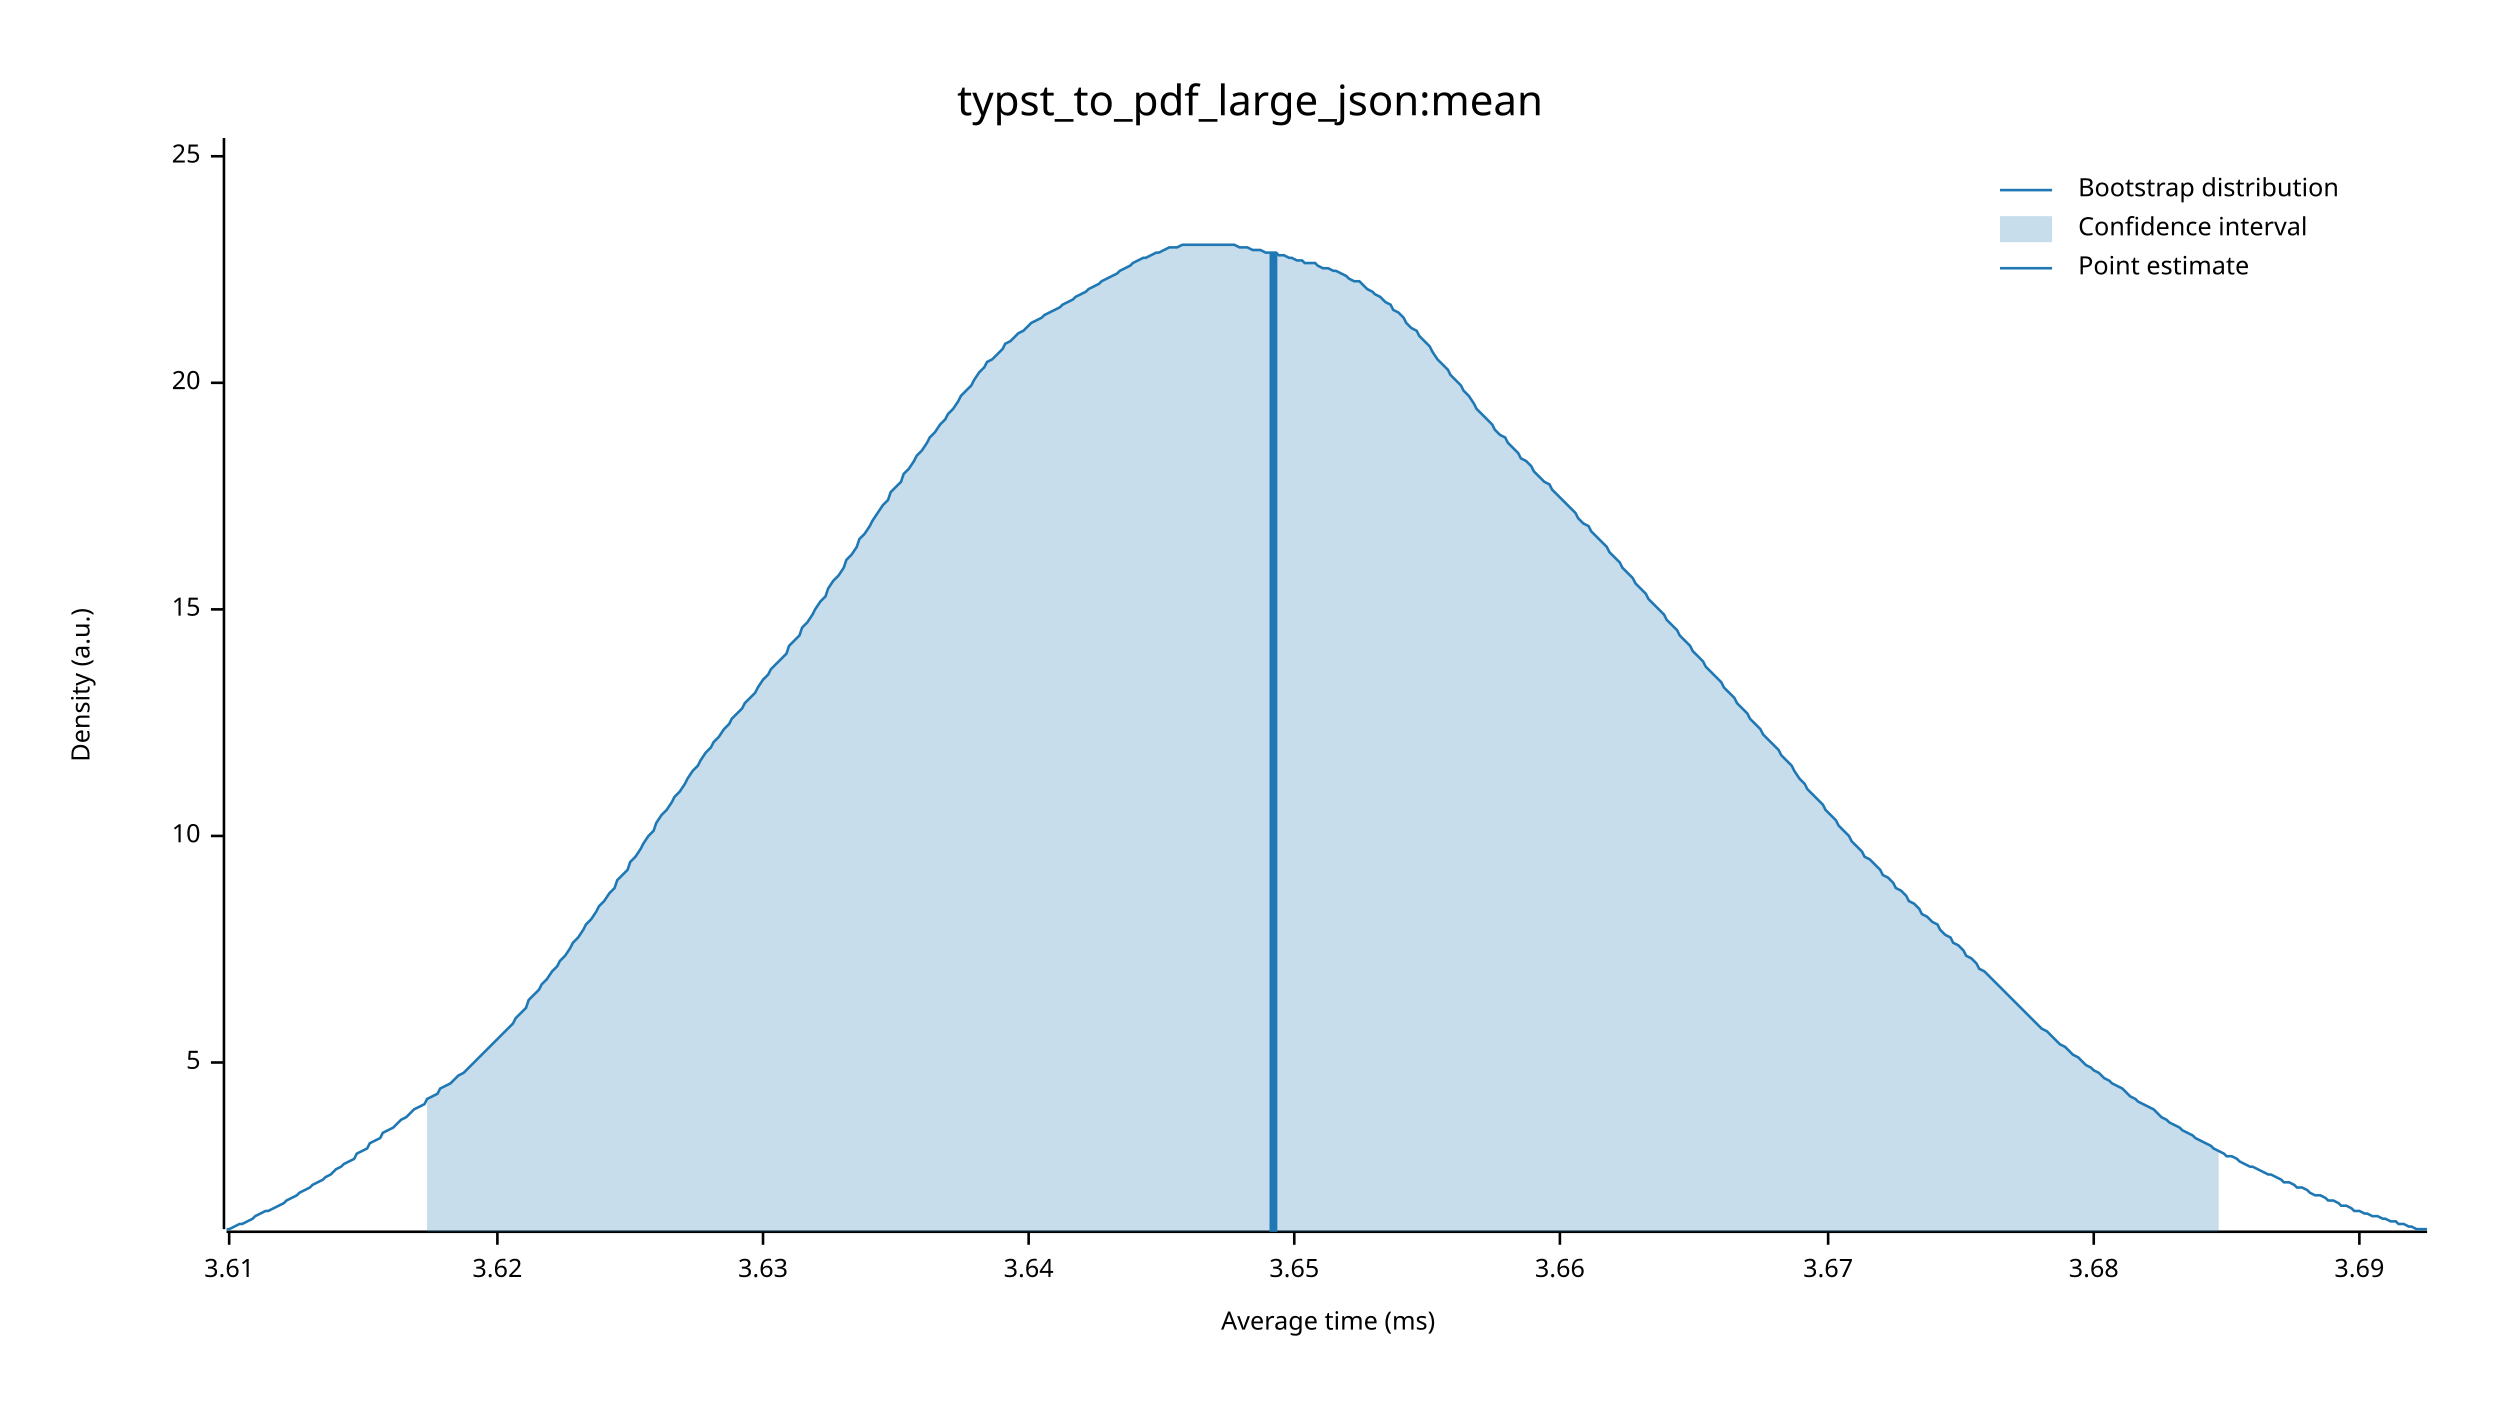
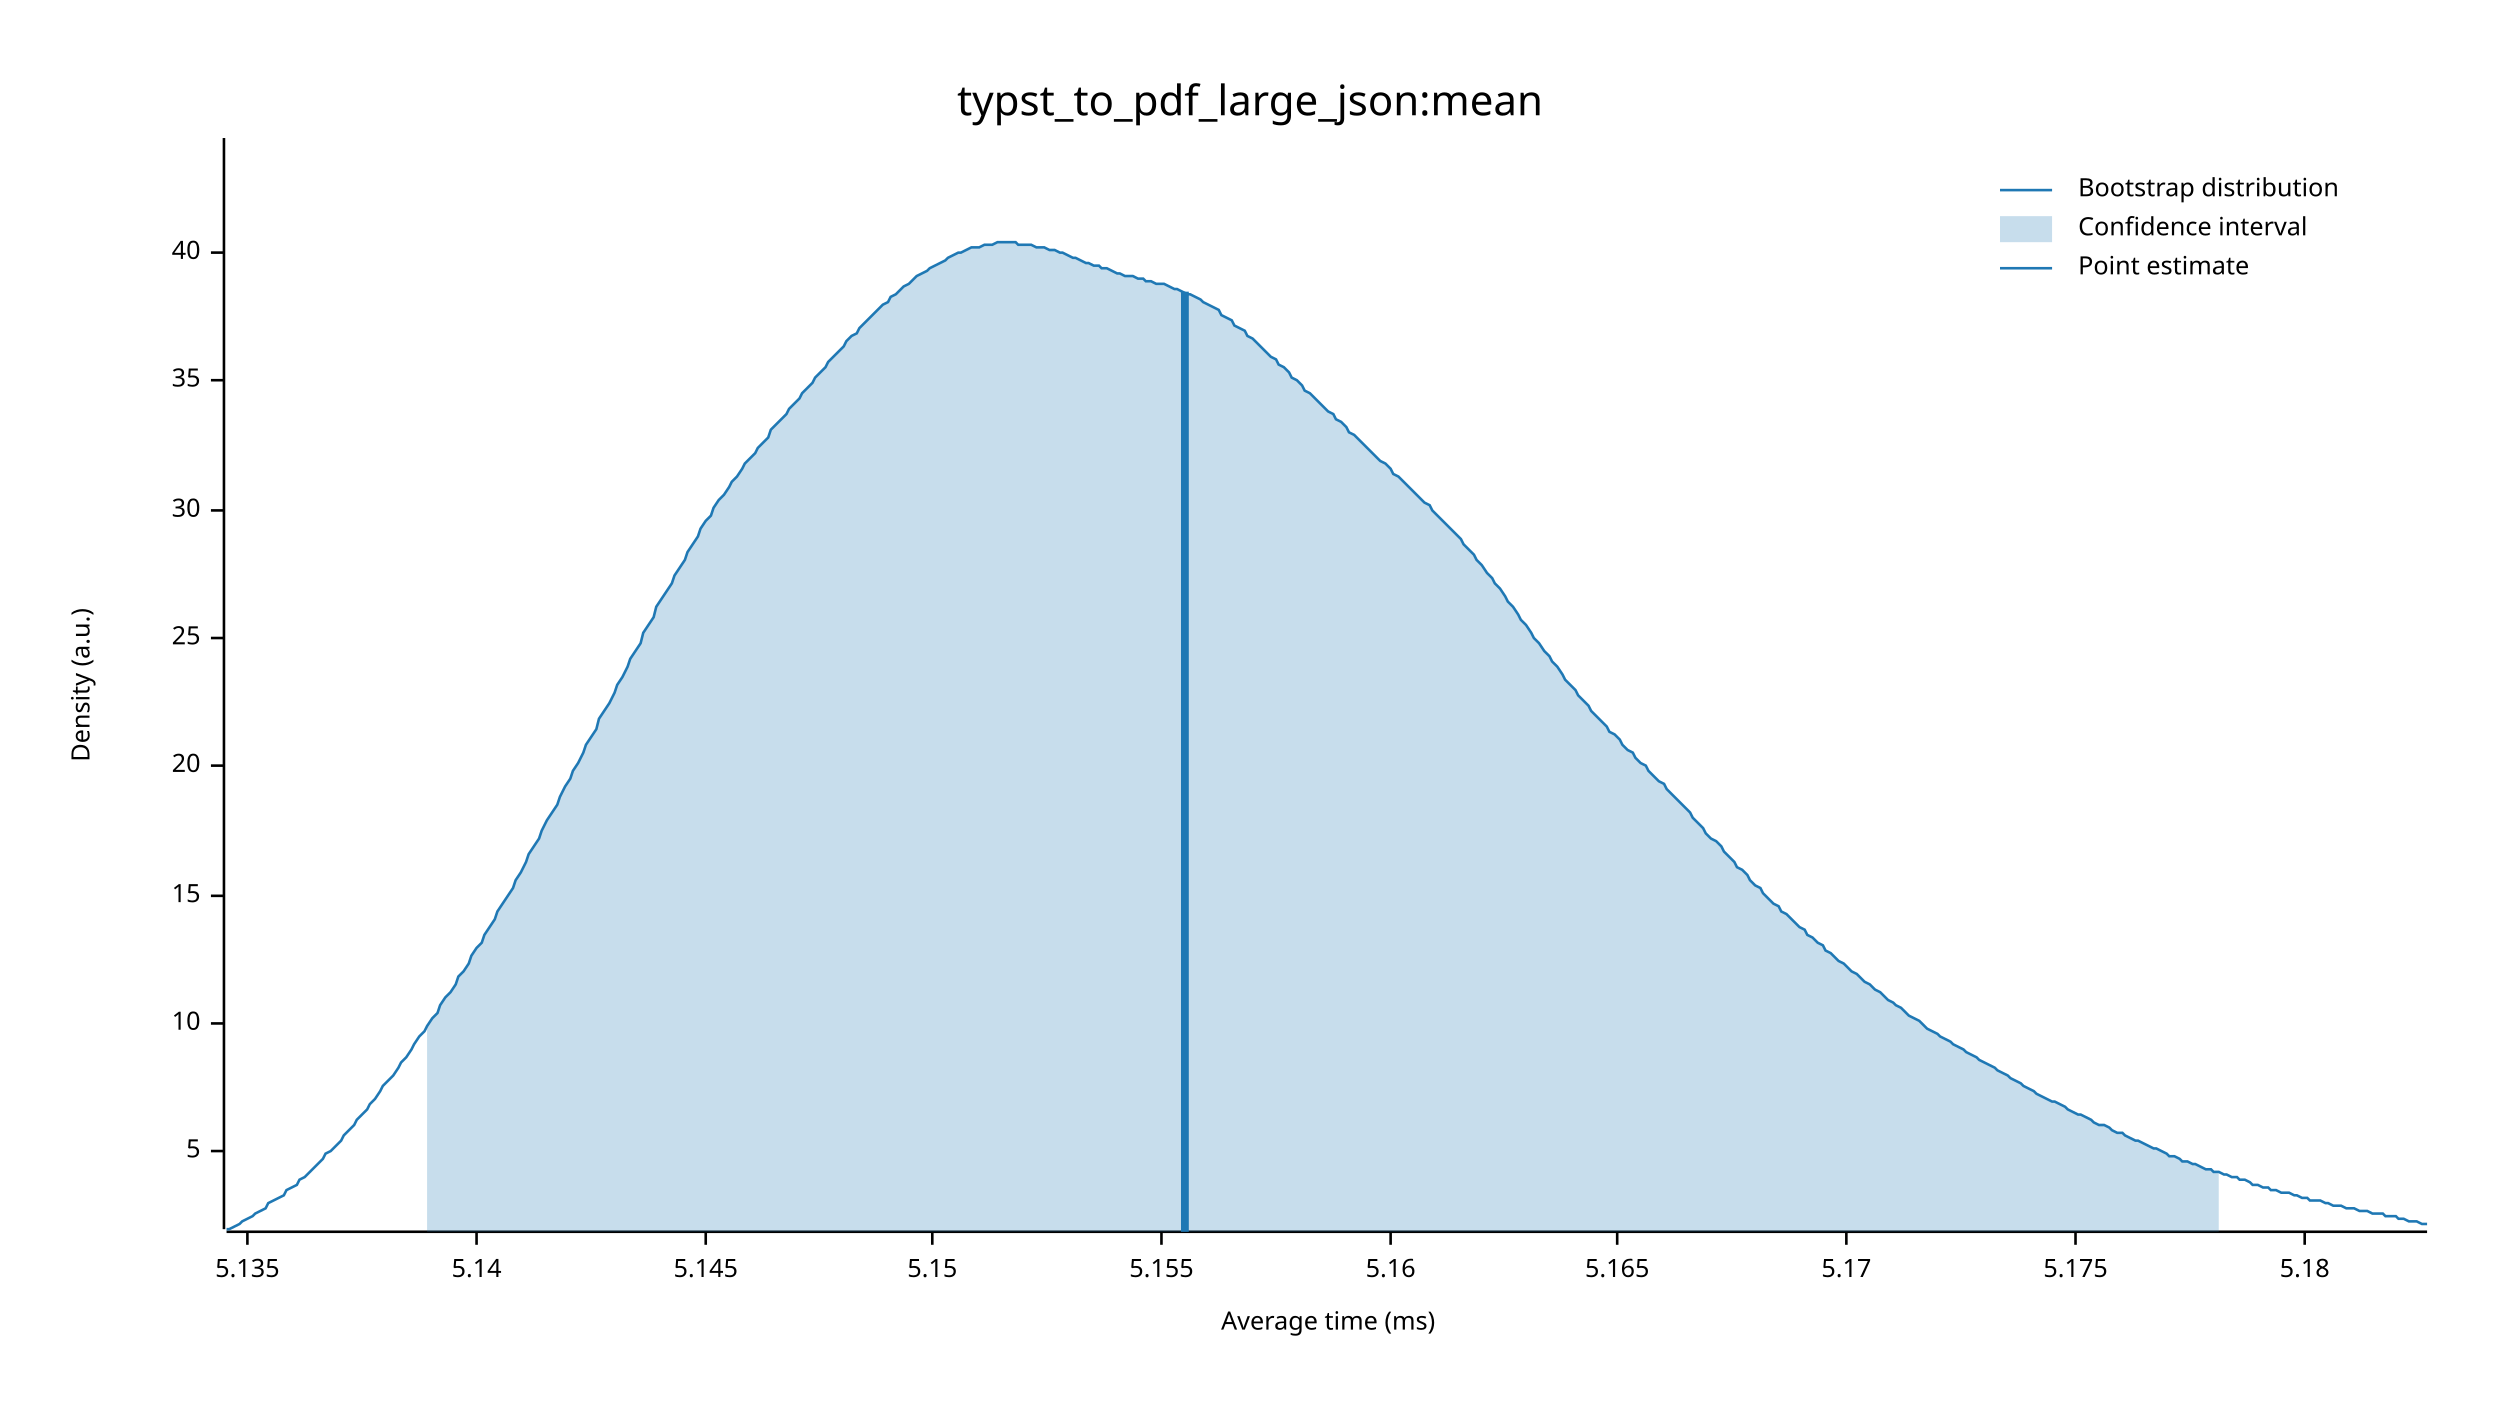
<svg xmlns="http://www.w3.org/2000/svg" width="960" height="540" viewBox="0 0 960 540">
  <text x="480" y="32" dy="0.76em" text-anchor="middle" font-family="sans-serif" font-size="16.129" opacity="1" fill="#000000">
typst_to_pdf_large_json:mean
</text>
  <text x="27" y="263" dy="0.76em" text-anchor="middle" font-family="sans-serif" font-size="9.677" opacity="1" fill="#000000" transform="rotate(270, 27, 263)">
Density (a.u.)
</text>
  <text x="510" y="513" dy="-0.5ex" text-anchor="middle" font-family="sans-serif" font-size="9.677" opacity="1" fill="#000000">
Average time (ms)
</text>
  <polyline fill="none" opacity="1" stroke="#000000" stroke-width="1" points="86,53 86,472 " />
-   <text x="77" y="408" dy="0.5ex" text-anchor="end" font-family="sans-serif" font-size="9.677" opacity="1" fill="#000000">
+   <text x="77" y="442" dy="0.5ex" text-anchor="end" font-family="sans-serif" font-size="9.677" opacity="1" fill="#000000">
5
</text>
-   <polyline fill="none" opacity="1" stroke="#000000" stroke-width="1" points="81,408 86,408 " />
-   <text x="77" y="321" dy="0.5ex" text-anchor="end" font-family="sans-serif" font-size="9.677" opacity="1" fill="#000000">
+   <polyline fill="none" opacity="1" stroke="#000000" stroke-width="1" points="81,442 86,442 " />
+   <text x="77" y="393" dy="0.5ex" text-anchor="end" font-family="sans-serif" font-size="9.677" opacity="1" fill="#000000">
10
</text>
-   <polyline fill="none" opacity="1" stroke="#000000" stroke-width="1" points="81,321 86,321 " />
-   <text x="77" y="234" dy="0.5ex" text-anchor="end" font-family="sans-serif" font-size="9.677" opacity="1" fill="#000000">
+   <polyline fill="none" opacity="1" stroke="#000000" stroke-width="1" points="81,393 86,393 " />
+   <text x="77" y="344" dy="0.5ex" text-anchor="end" font-family="sans-serif" font-size="9.677" opacity="1" fill="#000000">
15
</text>
-   <polyline fill="none" opacity="1" stroke="#000000" stroke-width="1" points="81,234 86,234 " />
-   <text x="77" y="147" dy="0.5ex" text-anchor="end" font-family="sans-serif" font-size="9.677" opacity="1" fill="#000000">
+   <polyline fill="none" opacity="1" stroke="#000000" stroke-width="1" points="81,344 86,344 " />
+   <text x="77" y="294" dy="0.5ex" text-anchor="end" font-family="sans-serif" font-size="9.677" opacity="1" fill="#000000">
20
</text>
-   <polyline fill="none" opacity="1" stroke="#000000" stroke-width="1" points="81,147 86,147 " />
-   <text x="77" y="60" dy="0.5ex" text-anchor="end" font-family="sans-serif" font-size="9.677" opacity="1" fill="#000000">
+   <polyline fill="none" opacity="1" stroke="#000000" stroke-width="1" points="81,294 86,294 " />
+   <text x="77" y="245" dy="0.5ex" text-anchor="end" font-family="sans-serif" font-size="9.677" opacity="1" fill="#000000">
25
</text>
-   <polyline fill="none" opacity="1" stroke="#000000" stroke-width="1" points="81,60 86,60 " />
+   <polyline fill="none" opacity="1" stroke="#000000" stroke-width="1" points="81,245 86,245 " />
+   <text x="77" y="196" dy="0.5ex" text-anchor="end" font-family="sans-serif" font-size="9.677" opacity="1" fill="#000000">
+ 30
+ </text>
+   <polyline fill="none" opacity="1" stroke="#000000" stroke-width="1" points="81,196 86,196 " />
+   <text x="77" y="146" dy="0.5ex" text-anchor="end" font-family="sans-serif" font-size="9.677" opacity="1" fill="#000000">
+ 35
+ </text>
+   <polyline fill="none" opacity="1" stroke="#000000" stroke-width="1" points="81,146 86,146 " />
+   <text x="77" y="97" dy="0.5ex" text-anchor="end" font-family="sans-serif" font-size="9.677" opacity="1" fill="#000000">
+ 40
+ </text>
+   <polyline fill="none" opacity="1" stroke="#000000" stroke-width="1" points="81,97 86,97 " />
  <polyline fill="none" opacity="1" stroke="#000000" stroke-width="1" points="87,473 932,473 " />
-   <text x="88" y="483" dy="0.76em" text-anchor="middle" font-family="sans-serif" font-size="9.677" opacity="1" fill="#000000">
- 3.61
+   <text x="95" y="483" dy="0.76em" text-anchor="middle" font-family="sans-serif" font-size="9.677" opacity="1" fill="#000000">
+ 5.135
</text>
-   <polyline fill="none" opacity="1" stroke="#000000" stroke-width="1" points="88,473 88,478 " />
-   <text x="191" y="483" dy="0.76em" text-anchor="middle" font-family="sans-serif" font-size="9.677" opacity="1" fill="#000000">
- 3.62
+   <polyline fill="none" opacity="1" stroke="#000000" stroke-width="1" points="95,473 95,478 " />
+   <text x="183" y="483" dy="0.76em" text-anchor="middle" font-family="sans-serif" font-size="9.677" opacity="1" fill="#000000">
+ 5.14
</text>
-   <polyline fill="none" opacity="1" stroke="#000000" stroke-width="1" points="191,473 191,478 " />
-   <text x="293" y="483" dy="0.76em" text-anchor="middle" font-family="sans-serif" font-size="9.677" opacity="1" fill="#000000">
- 3.63
+   <polyline fill="none" opacity="1" stroke="#000000" stroke-width="1" points="183,473 183,478 " />
+   <text x="271" y="483" dy="0.76em" text-anchor="middle" font-family="sans-serif" font-size="9.677" opacity="1" fill="#000000">
+ 5.145
</text>
-   <polyline fill="none" opacity="1" stroke="#000000" stroke-width="1" points="293,473 293,478 " />
-   <text x="395" y="483" dy="0.76em" text-anchor="middle" font-family="sans-serif" font-size="9.677" opacity="1" fill="#000000">
- 3.64
+   <polyline fill="none" opacity="1" stroke="#000000" stroke-width="1" points="271,473 271,478 " />
+   <text x="358" y="483" dy="0.76em" text-anchor="middle" font-family="sans-serif" font-size="9.677" opacity="1" fill="#000000">
+ 5.15
</text>
-   <polyline fill="none" opacity="1" stroke="#000000" stroke-width="1" points="395,473 395,478 " />
-   <text x="497" y="483" dy="0.76em" text-anchor="middle" font-family="sans-serif" font-size="9.677" opacity="1" fill="#000000">
- 3.65
+   <polyline fill="none" opacity="1" stroke="#000000" stroke-width="1" points="358,473 358,478 " />
+   <text x="446" y="483" dy="0.76em" text-anchor="middle" font-family="sans-serif" font-size="9.677" opacity="1" fill="#000000">
+ 5.155
</text>
-   <polyline fill="none" opacity="1" stroke="#000000" stroke-width="1" points="497,473 497,478 " />
-   <text x="599" y="483" dy="0.76em" text-anchor="middle" font-family="sans-serif" font-size="9.677" opacity="1" fill="#000000">
- 3.66
+   <polyline fill="none" opacity="1" stroke="#000000" stroke-width="1" points="446,473 446,478 " />
+   <text x="534" y="483" dy="0.76em" text-anchor="middle" font-family="sans-serif" font-size="9.677" opacity="1" fill="#000000">
+ 5.16
</text>
-   <polyline fill="none" opacity="1" stroke="#000000" stroke-width="1" points="599,473 599,478 " />
-   <text x="702" y="483" dy="0.76em" text-anchor="middle" font-family="sans-serif" font-size="9.677" opacity="1" fill="#000000">
- 3.67
+   <polyline fill="none" opacity="1" stroke="#000000" stroke-width="1" points="534,473 534,478 " />
+   <text x="621" y="483" dy="0.76em" text-anchor="middle" font-family="sans-serif" font-size="9.677" opacity="1" fill="#000000">
+ 5.165
</text>
-   <polyline fill="none" opacity="1" stroke="#000000" stroke-width="1" points="702,473 702,478 " />
-   <text x="804" y="483" dy="0.76em" text-anchor="middle" font-family="sans-serif" font-size="9.677" opacity="1" fill="#000000">
- 3.68
+   <polyline fill="none" opacity="1" stroke="#000000" stroke-width="1" points="621,473 621,478 " />
+   <text x="709" y="483" dy="0.76em" text-anchor="middle" font-family="sans-serif" font-size="9.677" opacity="1" fill="#000000">
+ 5.17
</text>
-   <polyline fill="none" opacity="1" stroke="#000000" stroke-width="1" points="804,473 804,478 " />
-   <text x="906" y="483" dy="0.76em" text-anchor="middle" font-family="sans-serif" font-size="9.677" opacity="1" fill="#000000">
- 3.69
+   <polyline fill="none" opacity="1" stroke="#000000" stroke-width="1" points="709,473 709,478 " />
+   <text x="797" y="483" dy="0.76em" text-anchor="middle" font-family="sans-serif" font-size="9.677" opacity="1" fill="#000000">
+ 5.175
</text>
-   <polyline fill="none" opacity="1" stroke="#000000" stroke-width="1" points="906,473 906,478 " />
-   <polyline fill="none" opacity="1" stroke="#1F78B4" stroke-width="1" points="87,472 88,472 90,471 92,470 93,470 95,469 97,468 98,467 100,466 102,465 103,465 105,464 107,463 109,462 110,461 112,460 114,459 115,458 117,457 119,456 120,455 122,454 124,453 125,452 127,451 129,449 131,448 132,447 134,446 136,445 137,443 139,442 141,441 142,439 144,438 146,437 147,435 149,434 151,433 153,431 154,430 156,429 158,427 159,426 161,425 163,424 164,422 166,421 168,420 169,418 171,417 173,416 175,414 176,413 178,412 180,410 181,409 183,407 185,405 186,404 188,402 190,400 191,399 193,397 195,395 197,393 198,391 200,389 202,387 203,384 205,382 207,380 208,378 210,376 212,373 214,371 215,369 217,367 219,364 220,362 222,360 224,357 225,355 227,353 229,350 230,348 232,346 234,343 236,341 237,338 239,336 241,334 242,331 244,329 246,326 247,324 249,321 251,319 252,316 254,313 256,311 258,308 259,306 261,304 263,301 264,299 266,296 268,294 269,292 271,289 273,287 274,285 276,283 278,280 280,278 281,276 283,274 285,272 286,270 288,268 290,266 291,264 293,261 295,259 296,257 298,255 300,253 302,251 303,248 305,246 307,244 308,241 310,239 312,236 313,234 315,231 317,229 318,226 320,223 322,221 324,218 325,215 327,213 329,210 330,207 332,205 334,202 335,200 337,197 339,194 341,192 342,189 344,187 346,185 347,182 349,180 351,177 352,175 354,173 356,170 357,168 359,166 361,163 363,161 364,159 366,157 368,154 369,152 371,150 373,148 374,146 376,143 378,141 379,139 381,138 383,136 385,134 386,132 388,131 390,129 391,128 393,127 395,125 396,124 398,123 400,122 401,121 403,120 405,119 407,118 408,117 410,116 412,115 413,114 415,113 417,112 418,111 420,110 422,109 423,108 425,107 427,106 429,105 430,104 432,103 434,102 435,101 437,100 439,99 440,99 442,98 444,97 445,97 447,96 449,95 451,95 452,95 454,94 456,94 457,94 459,94 461,94 462,94 464,94 466,94 468,94 469,94 471,94 473,94 474,94 476,95 478,95 479,95 481,96 483,96 484,96 486,97 488,97 490,97 491,98 493,98 495,99 496,99 498,100 500,100 501,101 503,101 505,101 506,102 508,103 510,103 512,104 513,104 515,105 517,106 518,107 520,108 522,108 523,109 525,111 527,112 528,113 530,114 532,116 534,117 535,119 537,120 539,122 540,124 542,126 544,127 545,129 547,131 549,133 550,135 552,138 554,140 556,142 557,144 559,146 561,148 562,150 564,152 566,155 567,157 569,159 571,161 573,163 574,165 576,167 578,168 579,170 581,172 583,174 584,176 586,177 588,179 589,181 591,183 593,185 595,186 596,188 598,190 600,192 601,193 603,195 605,197 606,199 608,201 610,202 611,204 613,206 615,208 617,210 618,212 620,214 622,216 623,218 625,220 627,222 628,224 630,226 632,228 633,230 635,232 637,234 639,236 640,238 642,240 644,242 645,244 647,246 649,248 650,250 652,252 654,254 655,256 657,258 659,260 661,262 662,264 664,266 666,268 667,270 669,272 671,274 672,276 674,278 676,280 677,282 679,284 681,286 683,288 684,290 686,292 688,294 689,296 691,299 693,301 694,303 696,305 698,307 700,309 701,311 703,313 705,315 706,317 708,319 710,321 711,323 713,325 715,327 716,329 718,330 720,332 722,334 723,336 725,337 727,339 728,341 730,342 732,344 733,346 735,347 737,349 738,351 740,352 742,354 744,355 745,357 747,359 749,360 750,362 752,363 754,365 755,367 757,368 759,370 760,372 762,373 764,375 766,377 767,378 769,380 771,382 772,383 774,385 776,387 777,388 779,390 781,392 782,393 784,395 786,396 788,398 789,399 791,401 793,402 794,403 796,405 798,406 799,407 801,409 803,410 804,411 806,412 808,414 810,415 811,416 813,417 815,418 816,419 818,421 820,422 821,423 823,424 825,425 827,426 828,427 830,429 832,430 833,431 835,432 837,433 838,434 840,435 842,436 843,437 845,438 847,439 849,440 850,441 852,442 854,443 855,444 857,444 859,445 860,446 862,447 864,448 865,448 867,449 869,450 871,451 872,451 874,452 876,453 877,454 879,454 881,455 882,456 884,456 886,457 887,458 889,459 891,459 893,460 894,461 896,461 898,462 899,463 901,463 903,464 904,465 906,465 908,466 909,466 911,467 913,467 915,468 916,468 918,469 920,469 921,470 923,470 925,471 926,471 928,472 930,472 932,472 " />
-   <polygon opacity="0.25" fill="#1F78B4" points="164,422 166,421 168,420 169,418 171,417 173,416 175,414 176,413 178,412 180,410 181,409 183,407 185,405 186,404 188,402 190,400 191,399 193,397 195,395 197,393 198,391 200,389 202,387 203,384 205,382 207,380 208,378 210,376 212,373 214,371 215,369 217,367 219,364 220,362 222,360 224,357 225,355 227,353 229,350 230,348 232,346 234,343 236,341 237,338 239,336 241,334 242,331 244,329 246,326 247,324 249,321 251,319 252,316 254,313 256,311 258,308 259,306 261,304 263,301 264,299 266,296 268,294 269,292 271,289 273,287 274,285 276,283 278,280 280,278 281,276 283,274 285,272 286,270 288,268 290,266 291,264 293,261 295,259 296,257 298,255 300,253 302,251 303,248 305,246 307,244 308,241 310,239 312,236 313,234 315,231 317,229 318,226 320,223 322,221 324,218 325,215 327,213 329,210 330,207 332,205 334,202 335,200 337,197 339,194 341,192 342,189 344,187 346,185 347,182 349,180 351,177 352,175 354,173 356,170 357,168 359,166 361,163 363,161 364,159 366,157 368,154 369,152 371,150 373,148 374,146 376,143 378,141 379,139 381,138 383,136 385,134 386,132 388,131 390,129 391,128 393,127 395,125 396,124 398,123 400,122 401,121 403,120 405,119 407,118 408,117 410,116 412,115 413,114 415,113 417,112 418,111 420,110 422,109 423,108 425,107 427,106 429,105 430,104 432,103 434,102 435,101 437,100 439,99 440,99 442,98 444,97 445,97 447,96 449,95 451,95 452,95 454,94 456,94 457,94 459,94 461,94 462,94 464,94 466,94 468,94 469,94 471,94 473,94 474,94 476,95 478,95 479,95 481,96 483,96 484,96 486,97 488,97 490,97 491,98 493,98 495,99 496,99 498,100 500,100 501,101 503,101 505,101 506,102 508,103 510,103 512,104 513,104 515,105 517,106 518,107 520,108 522,108 523,109 525,111 527,112 528,113 530,114 532,116 534,117 535,119 537,120 539,122 540,124 542,126 544,127 545,129 547,131 549,133 550,135 552,138 554,140 556,142 557,144 559,146 561,148 562,150 564,152 566,155 567,157 569,159 571,161 573,163 574,165 576,167 578,168 579,170 581,172 583,174 584,176 586,177 588,179 589,181 591,183 593,185 595,186 596,188 598,190 600,192 601,193 603,195 605,197 606,199 608,201 610,202 611,204 613,206 615,208 617,210 618,212 620,214 622,216 623,218 625,220 627,222 628,224 630,226 632,228 633,230 635,232 637,234 639,236 640,238 642,240 644,242 645,244 647,246 649,248 650,250 652,252 654,254 655,256 657,258 659,260 661,262 662,264 664,266 666,268 667,270 669,272 671,274 672,276 674,278 676,280 677,282 679,284 681,286 683,288 684,290 686,292 688,294 689,296 691,299 693,301 694,303 696,305 698,307 700,309 701,311 703,313 705,315 706,317 708,319 710,321 711,323 713,325 715,327 716,329 718,330 720,332 722,334 723,336 725,337 727,339 728,341 730,342 732,344 733,346 735,347 737,349 738,351 740,352 742,354 744,355 745,357 747,359 749,360 750,362 752,363 754,365 755,367 757,368 759,370 760,372 762,373 764,375 766,377 767,378 769,380 771,382 772,383 774,385 776,387 777,388 779,390 781,392 782,393 784,395 786,396 788,398 789,399 791,401 793,402 794,403 796,405 798,406 799,407 801,409 803,410 804,411 806,412 808,414 810,415 811,416 813,417 815,418 816,419 818,421 820,422 821,423 823,424 825,425 827,426 828,427 830,429 832,430 833,431 835,432 837,433 838,434 840,435 842,436 843,437 845,438 847,439 849,440 850,441 852,442 852,473 164,473 " />
-   <polyline fill="none" opacity="1" stroke="#1F78B4" stroke-width="3" points="489,473 489,97 " />
+   <polyline fill="none" opacity="1" stroke="#000000" stroke-width="1" points="797,473 797,478 " />
+   <text x="885" y="483" dy="0.76em" text-anchor="middle" font-family="sans-serif" font-size="9.677" opacity="1" fill="#000000">
+ 5.18
+ </text>
+   <polyline fill="none" opacity="1" stroke="#000000" stroke-width="1" points="885,473 885,478 " />
+   <polyline fill="none" opacity="1" stroke="#1F78B4" stroke-width="1" points="87,472 88,472 90,471 92,470 93,469 95,468 97,467 98,466 100,465 102,464 103,462 105,461 107,460 109,459 110,457 112,456 114,455 115,453 117,452 119,450 120,449 122,447 124,445 125,443 127,442 129,440 131,438 132,436 134,434 136,432 137,430 139,428 141,426 142,424 144,422 146,419 147,417 149,415 151,413 153,410 154,408 156,406 158,403 159,401 161,398 163,396 164,394 166,391 168,389 169,386 171,383 173,381 175,378 176,375 178,373 180,370 181,367 183,364 185,362 186,359 188,356 190,353 191,350 193,347 195,344 197,341 198,338 200,335 202,331 203,328 205,325 207,322 208,319 210,315 212,312 214,309 215,306 217,302 219,299 220,296 222,293 224,289 225,286 227,283 229,280 230,276 232,273 234,270 236,266 237,263 239,260 241,256 242,253 244,250 246,247 247,243 249,240 251,237 252,233 254,230 256,227 258,224 259,221 261,218 263,215 264,212 266,209 268,206 269,203 271,200 273,198 274,195 276,192 278,190 280,187 281,185 283,183 285,180 286,178 288,176 290,174 291,172 293,170 295,168 296,165 298,163 300,161 302,159 303,157 305,155 307,153 308,151 310,149 312,147 313,145 315,143 317,141 318,139 320,137 322,135 324,133 325,131 327,129 329,128 330,126 332,124 334,122 335,121 337,119 339,117 341,116 342,114 344,113 346,111 347,110 349,109 351,107 352,106 354,105 356,104 357,103 359,102 361,101 363,100 364,99 366,98 368,97 369,97 371,96 373,95 374,95 376,95 378,94 379,94 381,94 383,93 385,93 386,93 388,93 390,93 391,94 393,94 395,94 396,94 398,95 400,95 401,95 403,96 405,96 407,97 408,97 410,98 412,99 413,99 415,100 417,101 418,101 420,102 422,102 423,103 425,103 427,104 429,105 430,105 432,106 434,106 435,106 437,107 439,107 440,108 442,108 444,109 445,109 447,109 449,110 451,111 452,111 454,112 456,113 457,113 459,114 461,115 462,116 464,117 466,118 468,119 469,121 471,122 473,123 474,125 476,126 478,127 479,129 481,130 483,132 484,133 486,135 488,137 490,138 491,140 493,141 495,143 496,145 498,146 500,148 501,150 503,151 505,153 506,154 508,156 510,158 512,159 513,161 515,162 517,164 518,166 520,167 522,169 523,170 525,172 527,174 528,175 530,177 532,178 534,180 535,182 537,183 539,185 540,186 542,188 544,190 545,191 547,193 549,194 550,196 552,198 554,200 556,202 557,203 559,205 561,207 562,209 564,211 566,213 567,215 569,217 571,220 573,222 574,224 576,226 578,229 579,231 581,233 583,236 584,238 586,240 588,243 589,245 591,247 593,250 595,252 596,254 598,256 600,259 601,261 603,263 605,265 606,267 608,269 610,271 611,273 613,275 615,277 617,279 618,281 620,282 622,284 623,286 625,288 627,289 628,291 630,293 632,294 633,296 635,298 637,300 639,301 640,303 642,305 644,307 645,308 647,310 649,312 650,314 652,316 654,318 655,320 657,322 659,323 661,325 662,327 664,329 666,331 667,333 669,334 671,336 672,338 674,340 676,341 677,343 679,345 681,347 683,348 684,350 686,351 688,353 689,354 691,356 693,357 694,359 696,360 698,362 700,363 701,365 703,366 705,368 706,369 708,370 710,372 711,373 713,374 715,376 716,377 718,378 720,380 722,381 723,382 725,384 727,385 728,386 730,387 732,389 733,390 735,391 737,392 738,393 740,395 742,396 744,397 745,398 747,399 749,400 750,401 752,402 754,403 755,404 757,405 759,406 760,407 762,408 764,409 766,410 767,411 769,412 771,413 772,414 774,415 776,416 777,417 779,418 781,419 782,420 784,421 786,422 788,423 789,423 791,424 793,425 794,426 796,427 798,428 799,428 801,429 803,430 804,431 806,432 808,432 810,433 811,434 813,435 815,435 816,436 818,437 820,438 821,438 823,439 825,440 827,441 828,441 830,442 832,443 833,444 835,444 837,445 838,446 840,446 842,447 843,447 845,448 847,449 849,449 850,450 852,450 854,451 855,451 857,452 859,452 860,453 862,453 864,454 865,455 867,455 869,456 871,456 872,457 874,457 876,458 877,458 879,458 881,459 882,459 884,460 886,460 887,461 889,461 891,461 893,462 894,462 896,463 898,463 899,463 901,464 903,464 904,464 906,465 908,465 909,465 911,466 913,466 915,466 916,467 918,467 920,467 921,468 923,468 925,469 926,469 928,469 930,470 932,470 " />
+   <polygon opacity="0.25" fill="#1F78B4" points="164,394 166,391 168,389 169,386 171,383 173,381 175,378 176,375 178,373 180,370 181,367 183,364 185,362 186,359 188,356 190,353 191,350 193,347 195,344 197,341 198,338 200,335 202,331 203,328 205,325 207,322 208,319 210,315 212,312 214,309 215,306 217,302 219,299 220,296 222,293 224,289 225,286 227,283 229,280 230,276 232,273 234,270 236,266 237,263 239,260 241,256 242,253 244,250 246,247 247,243 249,240 251,237 252,233 254,230 256,227 258,224 259,221 261,218 263,215 264,212 266,209 268,206 269,203 271,200 273,198 274,195 276,192 278,190 280,187 281,185 283,183 285,180 286,178 288,176 290,174 291,172 293,170 295,168 296,165 298,163 300,161 302,159 303,157 305,155 307,153 308,151 310,149 312,147 313,145 315,143 317,141 318,139 320,137 322,135 324,133 325,131 327,129 329,128 330,126 332,124 334,122 335,121 337,119 339,117 341,116 342,114 344,113 346,111 347,110 349,109 351,107 352,106 354,105 356,104 357,103 359,102 361,101 363,100 364,99 366,98 368,97 369,97 371,96 373,95 374,95 376,95 378,94 379,94 381,94 383,93 385,93 386,93 388,93 390,93 391,94 393,94 395,94 396,94 398,95 400,95 401,95 403,96 405,96 407,97 408,97 410,98 412,99 413,99 415,100 417,101 418,101 420,102 422,102 423,103 425,103 427,104 429,105 430,105 432,106 434,106 435,106 437,107 439,107 440,108 442,108 444,109 445,109 447,109 449,110 451,111 452,111 454,112 456,113 457,113 459,114 461,115 462,116 464,117 466,118 468,119 469,121 471,122 473,123 474,125 476,126 478,127 479,129 481,130 483,132 484,133 486,135 488,137 490,138 491,140 493,141 495,143 496,145 498,146 500,148 501,150 503,151 505,153 506,154 508,156 510,158 512,159 513,161 515,162 517,164 518,166 520,167 522,169 523,170 525,172 527,174 528,175 530,177 532,178 534,180 535,182 537,183 539,185 540,186 542,188 544,190 545,191 547,193 549,194 550,196 552,198 554,200 556,202 557,203 559,205 561,207 562,209 564,211 566,213 567,215 569,217 571,220 573,222 574,224 576,226 578,229 579,231 581,233 583,236 584,238 586,240 588,243 589,245 591,247 593,250 595,252 596,254 598,256 600,259 601,261 603,263 605,265 606,267 608,269 610,271 611,273 613,275 615,277 617,279 618,281 620,282 622,284 623,286 625,288 627,289 628,291 630,293 632,294 633,296 635,298 637,300 639,301 640,303 642,305 644,307 645,308 647,310 649,312 650,314 652,316 654,318 655,320 657,322 659,323 661,325 662,327 664,329 666,331 667,333 669,334 671,336 672,338 674,340 676,341 677,343 679,345 681,347 683,348 684,350 686,351 688,353 689,354 691,356 693,357 694,359 696,360 698,362 700,363 701,365 703,366 705,368 706,369 708,370 710,372 711,373 713,374 715,376 716,377 718,378 720,380 722,381 723,382 725,384 727,385 728,386 730,387 732,389 733,390 735,391 737,392 738,393 740,395 742,396 744,397 745,398 747,399 749,400 750,401 752,402 754,403 755,404 757,405 759,406 760,407 762,408 764,409 766,410 767,411 769,412 771,413 772,414 774,415 776,416 777,417 779,418 781,419 782,420 784,421 786,422 788,423 789,423 791,424 793,425 794,426 796,427 798,428 799,428 801,429 803,430 804,431 806,432 808,432 810,433 811,434 813,435 815,435 816,436 818,437 820,438 821,438 823,439 825,440 827,441 828,441 830,442 832,443 833,444 835,444 837,445 838,446 840,446 842,447 843,447 845,448 847,449 849,449 850,450 852,450 852,473 164,473 " />
+   <polyline fill="none" opacity="1" stroke="#1F78B4" stroke-width="3" points="455,473 455,112 " />
  <text x="798" y="68" dy="0.76em" text-anchor="start" font-family="sans-serif" font-size="9.677" opacity="1" fill="#000000">
Bootstrap distribution
</text>
  <text x="798" y="83" dy="0.76em" text-anchor="start" font-family="sans-serif" font-size="9.677" opacity="1" fill="#000000">
Confidence interval
</text>
  <text x="798" y="98" dy="0.76em" text-anchor="start" font-family="sans-serif" font-size="9.677" opacity="1" fill="#000000">
Point estimate
</text>
  <polyline fill="none" opacity="1" stroke="#1F78B4" stroke-width="1" points="768,73 788,73 " />
  <rect x="768" y="83" width="20" height="10" opacity="0.25" fill="#1F78B4" stroke="none" />
  <polyline fill="none" opacity="1" stroke="#1F78B4" stroke-width="1" points="768,103 788,103 " />
</svg>
